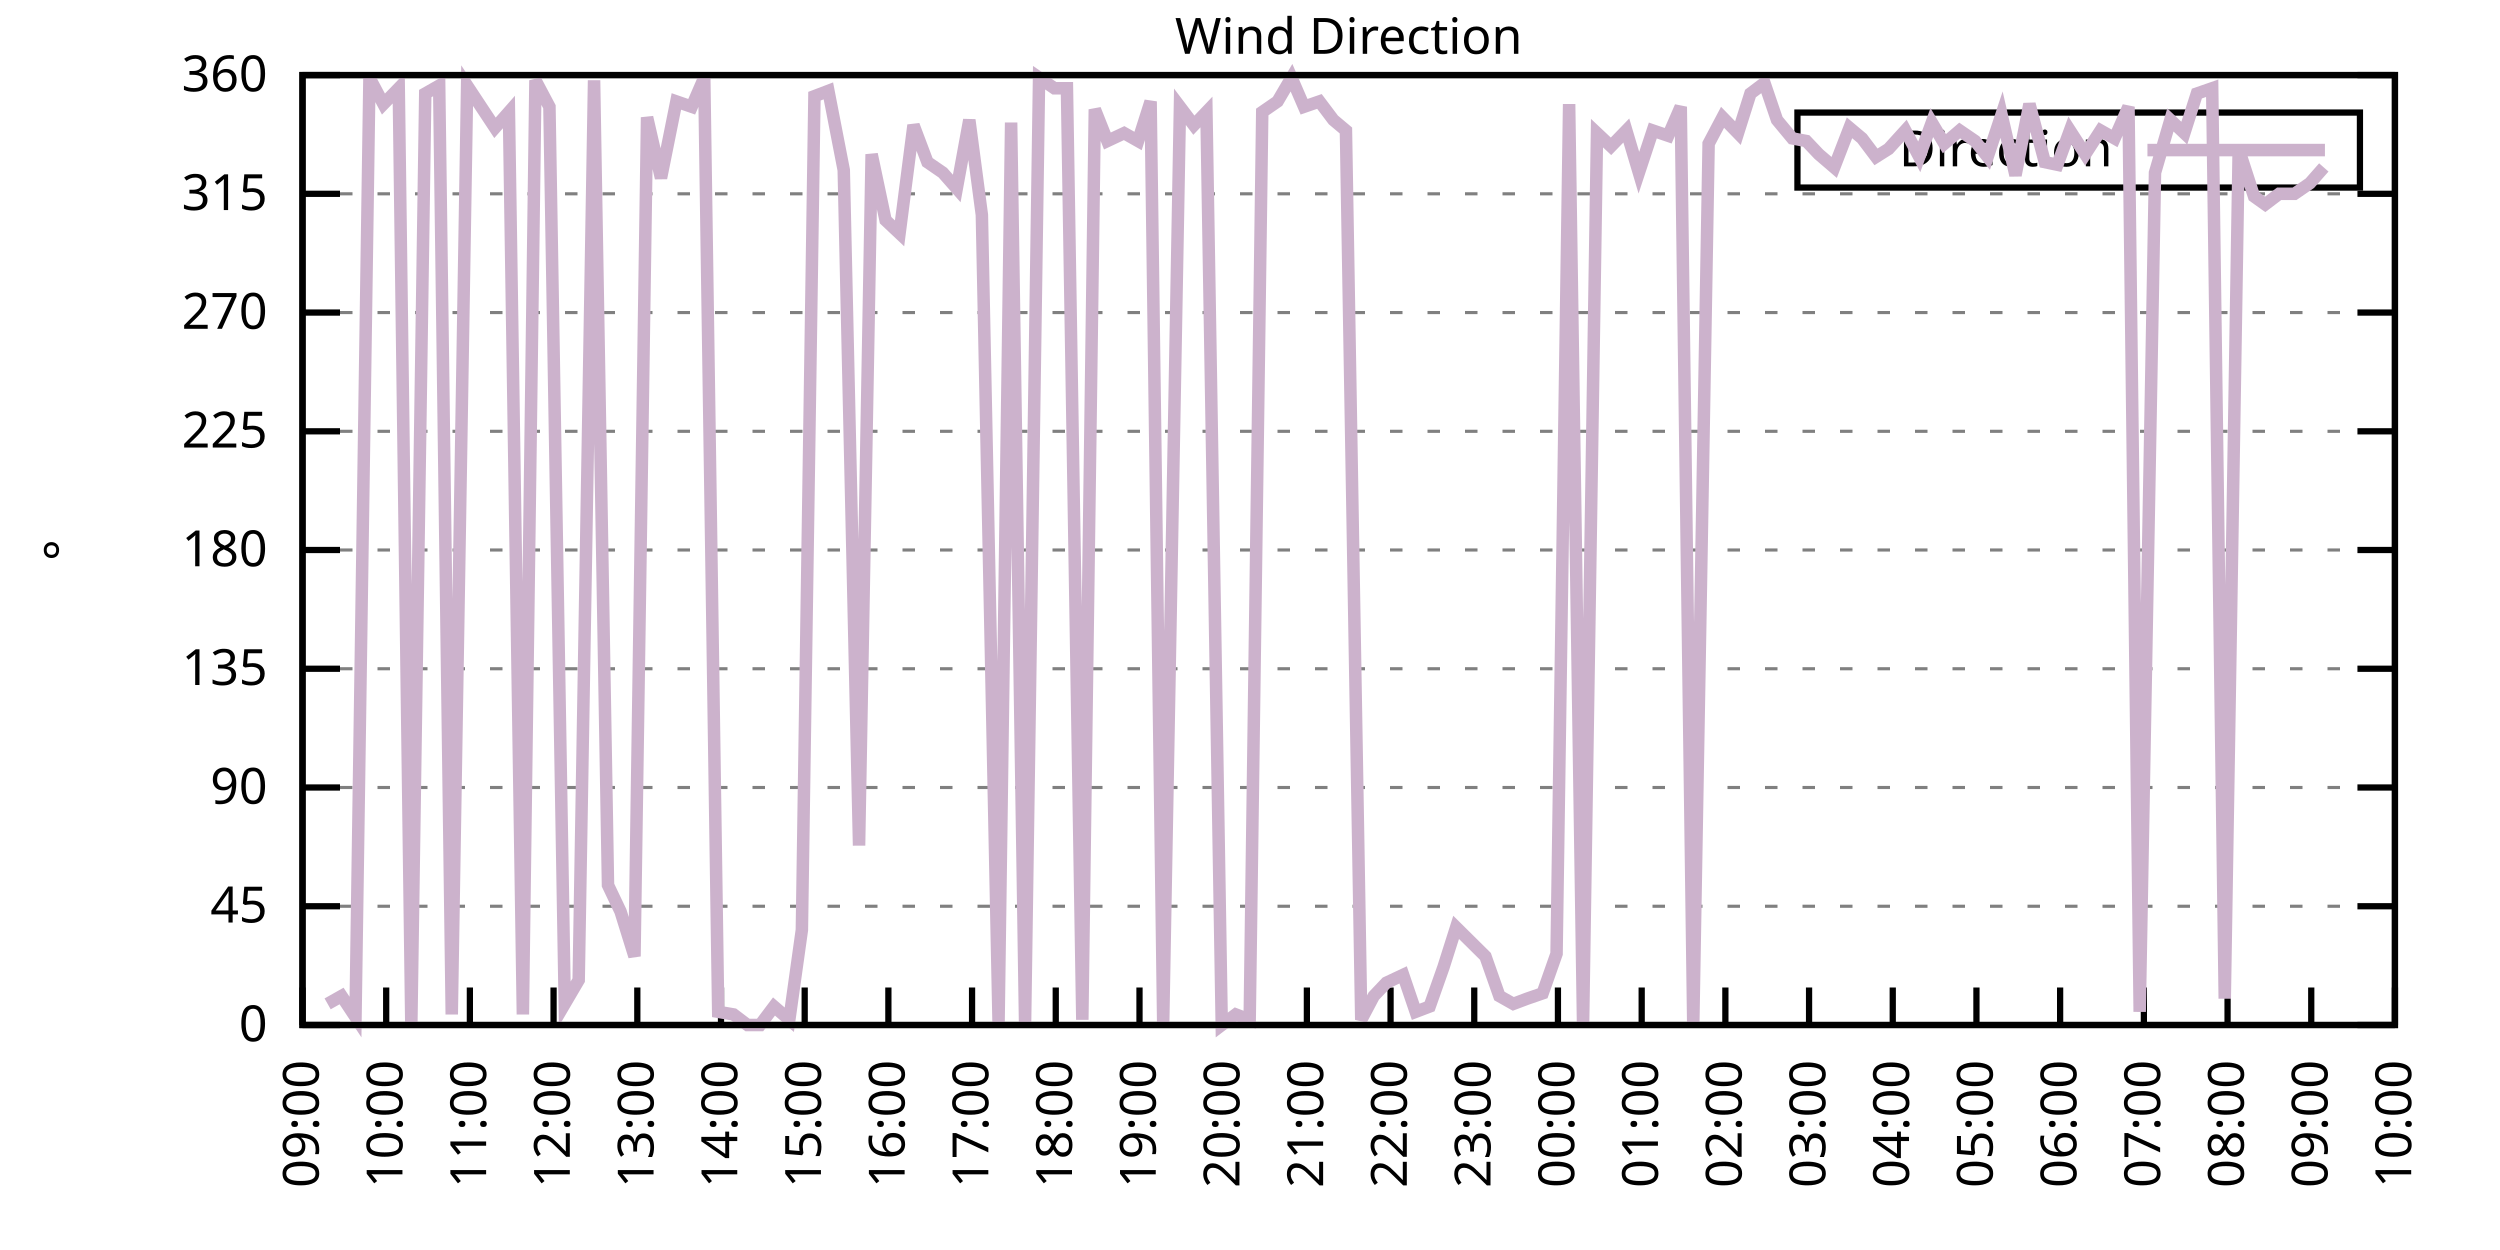
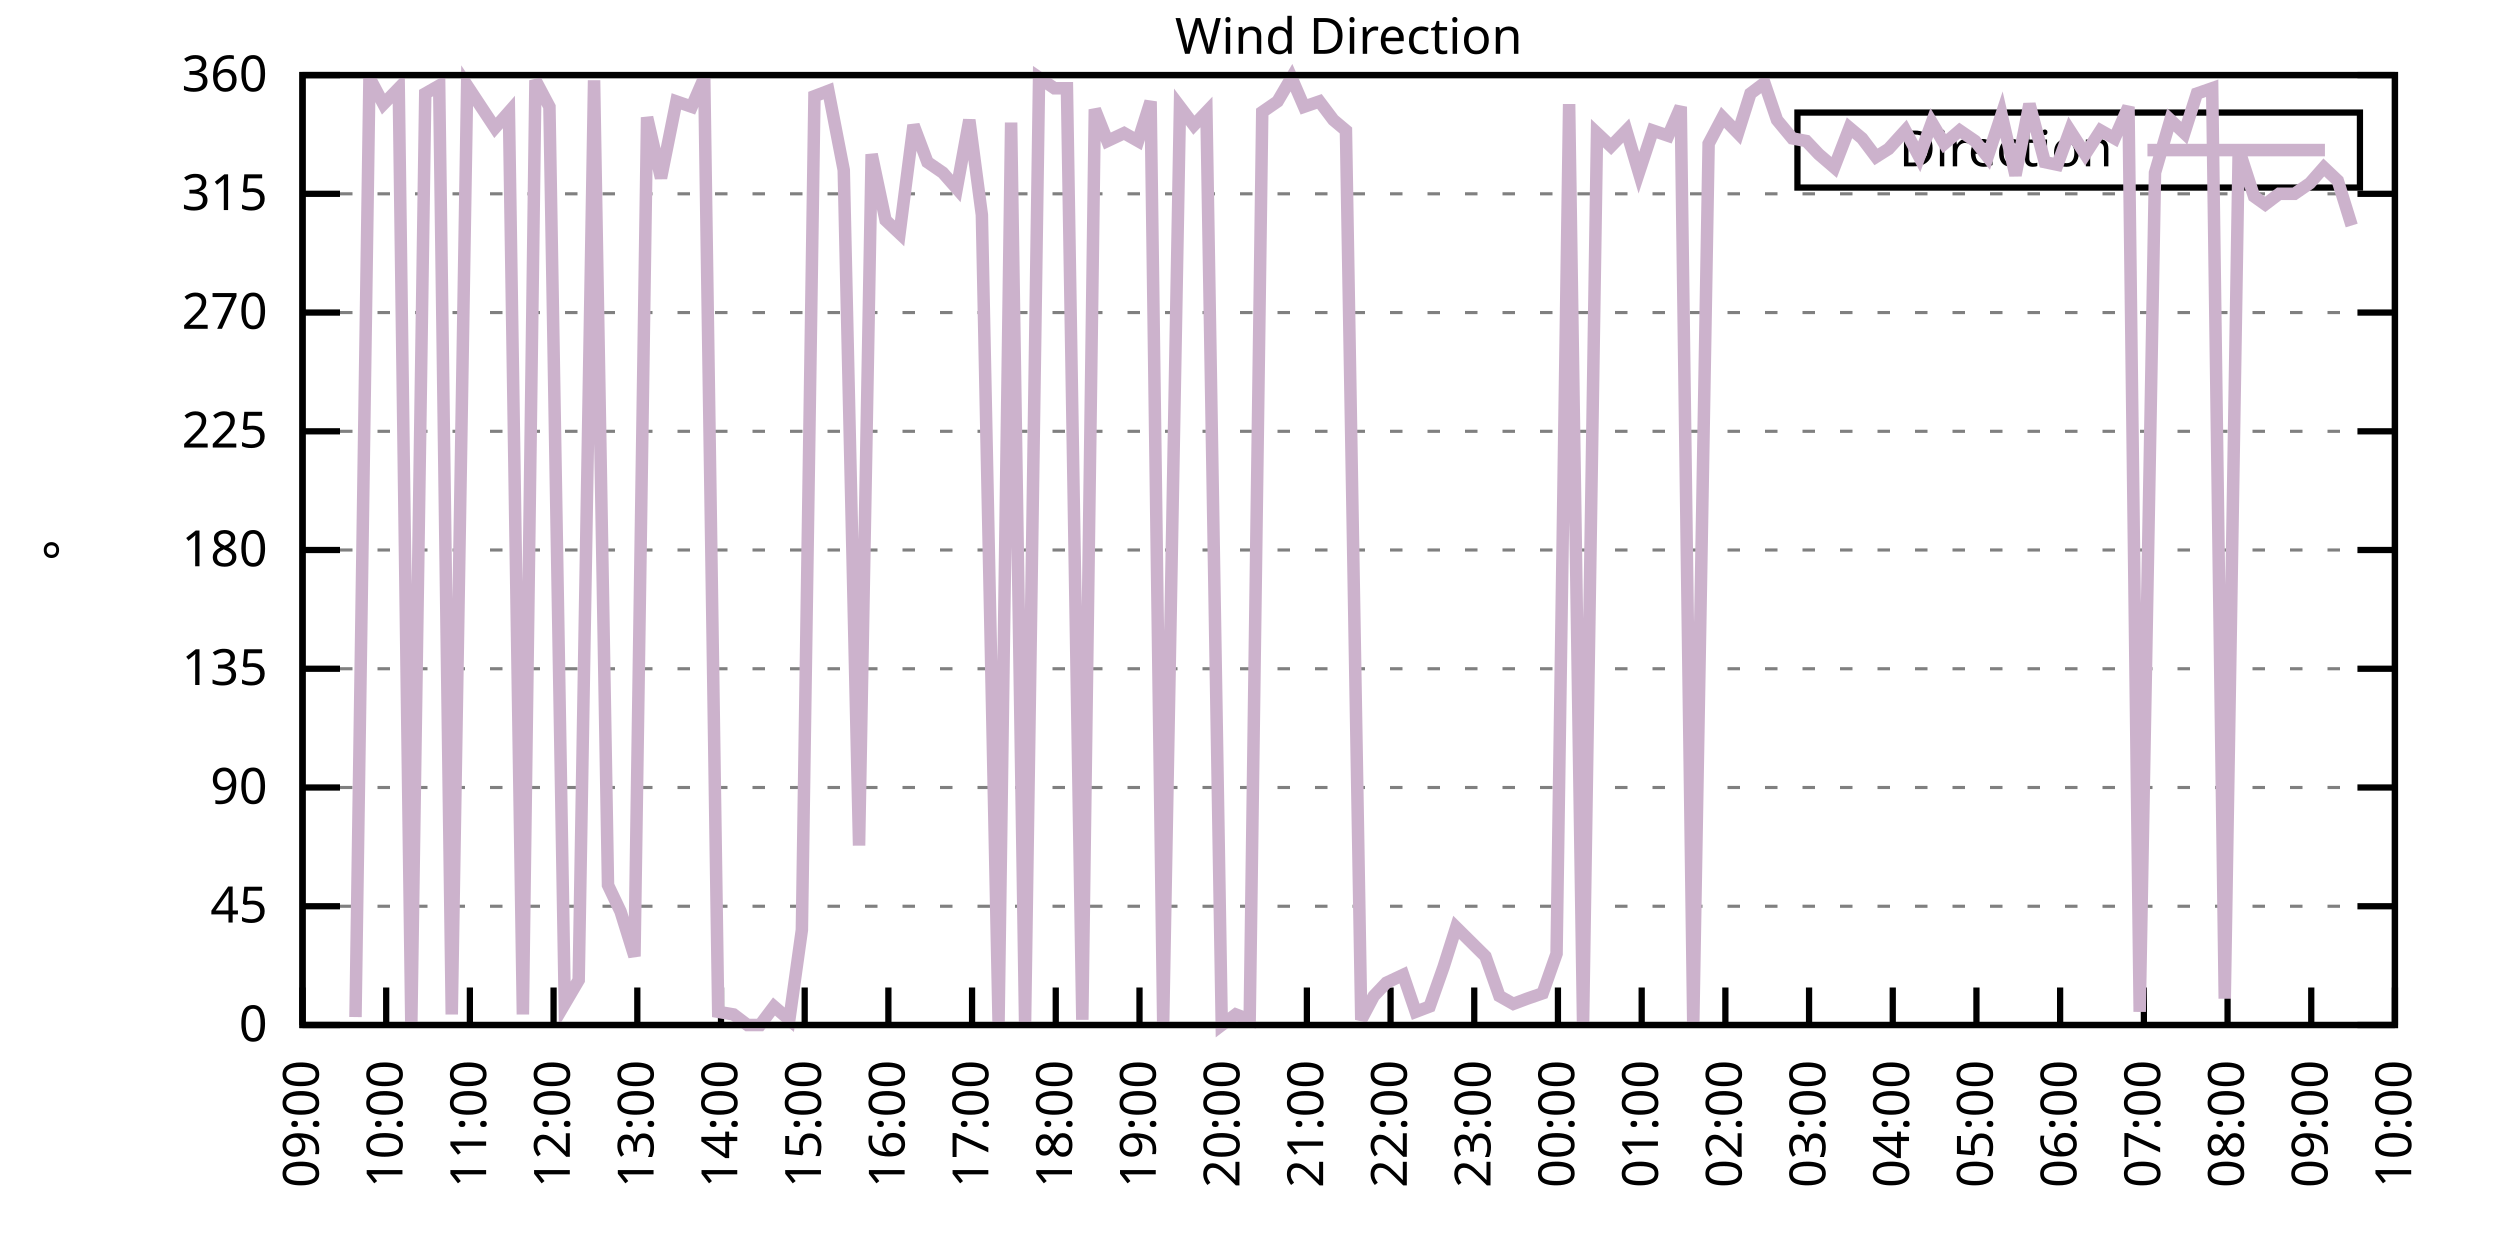
<svg xmlns="http://www.w3.org/2000/svg" xmlns:xlink="http://www.w3.org/1999/xlink" width="400" height="200" viewBox="0 0 400 200">
  <g id="gnuplot_canvas">
    <rect x="0" y="0" width="400" height="200" fill="none" />
    <defs>
      <circle id="gpDot" r="0.5" stroke-width="0.5" stroke="currentColor" />
      <path id="gpPt0" stroke-width="0.333" stroke="currentColor" d="M-1,0 h2 M0,-1 v2" />
      <path id="gpPt1" stroke-width="0.333" stroke="currentColor" d="M-1,-1 L1,1 M1,-1 L-1,1" />
      <path id="gpPt2" stroke-width="0.333" stroke="currentColor" d="M-1,0 L1,0 M0,-1 L0,1 M-1,-1 L1,1 M-1,1 L1,-1" />
      <rect id="gpPt3" stroke-width="0.333" stroke="currentColor" x="-1" y="-1" width="2" height="2" />
      <rect id="gpPt4" stroke-width="0.333" stroke="currentColor" fill="currentColor" x="-1" y="-1" width="2" height="2" />
      <circle id="gpPt5" stroke-width="0.333" stroke="currentColor" cx="0" cy="0" r="1" />
      <use xlink:href="#gpPt5" id="gpPt6" fill="currentColor" stroke="none" />
      <path id="gpPt7" stroke-width="0.333" stroke="currentColor" d="M0,-1.33 L-1.33,0.67 L1.33,0.67 z" />
      <use xlink:href="#gpPt7" id="gpPt8" fill="currentColor" stroke="none" />
      <use xlink:href="#gpPt7" id="gpPt9" stroke="currentColor" transform="rotate(180)" />
      <use xlink:href="#gpPt9" id="gpPt10" fill="currentColor" stroke="none" />
      <use xlink:href="#gpPt3" id="gpPt11" stroke="currentColor" transform="rotate(45)" />
      <use xlink:href="#gpPt11" id="gpPt12" fill="currentColor" stroke="none" />
      <path id="gpPt13" stroke-width="0.333" stroke="currentColor" d="M0,1.330 L1.265,0.411 L0.782,-1.067 L-0.782,-1.076 L-1.265,0.411 z" />
      <use xlink:href="#gpPt13" id="gpPt14" fill="currentColor" stroke="none" />
      <filter id="textbox" filterUnits="objectBoundingBox" x="0" y="0" height="1" width="1">
        <feFlood flood-color="white" flood-opacity="1" result="bgnd" />
        <feComposite in="SourceGraphic" in2="bgnd" operator="atop" />
      </filter>
      <filter id="greybox" filterUnits="objectBoundingBox" x="0" y="0" height="1" width="1">
        <feFlood flood-color="lightgrey" flood-opacity="1" result="grey" />
        <feComposite in="SourceGraphic" in2="grey" operator="atop" />
      </filter>
    </defs>
    <g fill="none" color="white" stroke="currentColor" stroke-width="1.00" stroke-linecap="butt" stroke-linejoin="miter">
</g>
    <g fill="none" color="black" stroke="currentColor" stroke-width="1.00" stroke-linecap="butt" stroke-linejoin="miter">
      <g stroke="none" shape-rendering="crispEdges">
        <polygon fill="rgb(255, 255, 255)" points="48.40,164.00 383.18,164.00 383.18,12.02 48.40,12.02 " />
      </g>
    </g>
    <g fill="none" color="black" stroke="currentColor" stroke-width="1.00" stroke-linecap="butt" stroke-linejoin="miter">
</g>
    <g fill="none" color="black" stroke="black" stroke-width="0.50" stroke-linecap="butt" stroke-linejoin="miter">
</g>
    <g fill="none" color="gray" stroke="currentColor" stroke-width="0.50" stroke-linecap="butt" stroke-linejoin="miter">
      <path stroke="gray" stroke-dasharray="2,4" class="gridline" d="M48.40,164.00 L383.19,164.00  " />
    </g>
    <g fill="none" color="gray" stroke="gray" stroke-width="1.00" stroke-linecap="butt" stroke-linejoin="miter">
</g>
    <g fill="none" color="black" stroke="currentColor" stroke-width="1.00" stroke-linecap="butt" stroke-linejoin="miter">
      <path stroke="black" d="M48.40,164.00 L54.40,164.00 M383.19,164.00 L377.19,164.00  " />
      <g transform="translate(42.80,166.60)" stroke="none" fill="black" font-family="Sans" font-size="8.00" text-anchor="end">
        <text>
          <tspan font-family="Sans"> 0</tspan>
        </text>
      </g>
    </g>
    <g fill="none" color="black" stroke="currentColor" stroke-width="1.00" stroke-linecap="butt" stroke-linejoin="miter">
</g>
    <g fill="none" color="black" stroke="black" stroke-width="0.50" stroke-linecap="butt" stroke-linejoin="miter">
</g>
    <g fill="none" color="gray" stroke="currentColor" stroke-width="0.50" stroke-linecap="butt" stroke-linejoin="miter">
      <path stroke="gray" stroke-dasharray="2,4" class="gridline" d="M48.40,145.00 L383.19,145.00  " />
    </g>
    <g fill="none" color="gray" stroke="gray" stroke-width="1.00" stroke-linecap="butt" stroke-linejoin="miter">
</g>
    <g fill="none" color="black" stroke="currentColor" stroke-width="1.00" stroke-linecap="butt" stroke-linejoin="miter">
      <path stroke="black" d="M48.40,145.00 L54.40,145.00 M383.19,145.00 L377.19,145.00  " />
      <g transform="translate(42.80,147.60)" stroke="none" fill="black" font-family="Sans" font-size="8.00" text-anchor="end">
        <text>
          <tspan font-family="Sans"> 45</tspan>
        </text>
      </g>
    </g>
    <g fill="none" color="black" stroke="currentColor" stroke-width="1.00" stroke-linecap="butt" stroke-linejoin="miter">
</g>
    <g fill="none" color="black" stroke="black" stroke-width="0.50" stroke-linecap="butt" stroke-linejoin="miter">
</g>
    <g fill="none" color="gray" stroke="currentColor" stroke-width="0.50" stroke-linecap="butt" stroke-linejoin="miter">
      <path stroke="gray" stroke-dasharray="2,4" class="gridline" d="M48.40,126.00 L383.19,126.00  " />
    </g>
    <g fill="none" color="gray" stroke="gray" stroke-width="1.00" stroke-linecap="butt" stroke-linejoin="miter">
</g>
    <g fill="none" color="black" stroke="currentColor" stroke-width="1.00" stroke-linecap="butt" stroke-linejoin="miter">
      <path stroke="black" d="M48.40,126.00 L54.40,126.00 M383.19,126.00 L377.19,126.00  " />
      <g transform="translate(42.80,128.60)" stroke="none" fill="black" font-family="Sans" font-size="8.00" text-anchor="end">
        <text>
          <tspan font-family="Sans"> 90</tspan>
        </text>
      </g>
    </g>
    <g fill="none" color="black" stroke="currentColor" stroke-width="1.00" stroke-linecap="butt" stroke-linejoin="miter">
</g>
    <g fill="none" color="black" stroke="black" stroke-width="0.50" stroke-linecap="butt" stroke-linejoin="miter">
</g>
    <g fill="none" color="gray" stroke="currentColor" stroke-width="0.50" stroke-linecap="butt" stroke-linejoin="miter">
      <path stroke="gray" stroke-dasharray="2,4" class="gridline" d="M48.40,107.00 L383.19,107.00  " />
    </g>
    <g fill="none" color="gray" stroke="gray" stroke-width="1.00" stroke-linecap="butt" stroke-linejoin="miter">
</g>
    <g fill="none" color="black" stroke="currentColor" stroke-width="1.00" stroke-linecap="butt" stroke-linejoin="miter">
      <path stroke="black" d="M48.40,107.00 L54.40,107.00 M383.19,107.00 L377.19,107.00  " />
      <g transform="translate(42.80,109.60)" stroke="none" fill="black" font-family="Sans" font-size="8.00" text-anchor="end">
        <text>
          <tspan font-family="Sans"> 135</tspan>
        </text>
      </g>
    </g>
    <g fill="none" color="black" stroke="currentColor" stroke-width="1.00" stroke-linecap="butt" stroke-linejoin="miter">
</g>
    <g fill="none" color="black" stroke="black" stroke-width="0.50" stroke-linecap="butt" stroke-linejoin="miter">
</g>
    <g fill="none" color="gray" stroke="currentColor" stroke-width="0.50" stroke-linecap="butt" stroke-linejoin="miter">
      <path stroke="gray" stroke-dasharray="2,4" class="gridline" d="M48.40,88.00 L383.19,88.00  " />
    </g>
    <g fill="none" color="gray" stroke="gray" stroke-width="1.00" stroke-linecap="butt" stroke-linejoin="miter">
</g>
    <g fill="none" color="black" stroke="currentColor" stroke-width="1.00" stroke-linecap="butt" stroke-linejoin="miter">
      <path stroke="black" d="M48.40,88.00 L54.40,88.00 M383.19,88.00 L377.19,88.00  " />
      <g transform="translate(42.80,90.60)" stroke="none" fill="black" font-family="Sans" font-size="8.00" text-anchor="end">
        <text>
          <tspan font-family="Sans"> 180</tspan>
        </text>
      </g>
    </g>
    <g fill="none" color="black" stroke="currentColor" stroke-width="1.00" stroke-linecap="butt" stroke-linejoin="miter">
</g>
    <g fill="none" color="black" stroke="black" stroke-width="0.50" stroke-linecap="butt" stroke-linejoin="miter">
</g>
    <g fill="none" color="gray" stroke="currentColor" stroke-width="0.50" stroke-linecap="butt" stroke-linejoin="miter">
      <path stroke="gray" stroke-dasharray="2,4" class="gridline" d="M48.40,69.01 L383.19,69.01  " />
    </g>
    <g fill="none" color="gray" stroke="gray" stroke-width="1.00" stroke-linecap="butt" stroke-linejoin="miter">
</g>
    <g fill="none" color="black" stroke="currentColor" stroke-width="1.00" stroke-linecap="butt" stroke-linejoin="miter">
      <path stroke="black" d="M48.40,69.01 L54.40,69.01 M383.19,69.01 L377.19,69.01  " />
      <g transform="translate(42.80,71.61)" stroke="none" fill="black" font-family="Sans" font-size="8.00" text-anchor="end">
        <text>
          <tspan font-family="Sans"> 225</tspan>
        </text>
      </g>
    </g>
    <g fill="none" color="black" stroke="currentColor" stroke-width="1.00" stroke-linecap="butt" stroke-linejoin="miter">
</g>
    <g fill="none" color="black" stroke="black" stroke-width="0.50" stroke-linecap="butt" stroke-linejoin="miter">
</g>
    <g fill="none" color="gray" stroke="currentColor" stroke-width="0.50" stroke-linecap="butt" stroke-linejoin="miter">
      <path stroke="gray" stroke-dasharray="2,4" class="gridline" d="M48.40,50.01 L383.19,50.01  " />
    </g>
    <g fill="none" color="gray" stroke="gray" stroke-width="1.00" stroke-linecap="butt" stroke-linejoin="miter">
</g>
    <g fill="none" color="black" stroke="currentColor" stroke-width="1.00" stroke-linecap="butt" stroke-linejoin="miter">
      <path stroke="black" d="M48.40,50.01 L54.40,50.01 M383.19,50.01 L377.19,50.01  " />
      <g transform="translate(42.80,52.61)" stroke="none" fill="black" font-family="Sans" font-size="8.00" text-anchor="end">
        <text>
          <tspan font-family="Sans"> 270</tspan>
        </text>
      </g>
    </g>
    <g fill="none" color="black" stroke="currentColor" stroke-width="1.00" stroke-linecap="butt" stroke-linejoin="miter">
</g>
    <g fill="none" color="black" stroke="black" stroke-width="0.50" stroke-linecap="butt" stroke-linejoin="miter">
</g>
    <g fill="none" color="gray" stroke="currentColor" stroke-width="0.50" stroke-linecap="butt" stroke-linejoin="miter">
      <path stroke="gray" stroke-dasharray="2,4" class="gridline" d="M48.40,31.01 L383.19,31.01  " />
    </g>
    <g fill="none" color="gray" stroke="gray" stroke-width="1.00" stroke-linecap="butt" stroke-linejoin="miter">
</g>
    <g fill="none" color="black" stroke="currentColor" stroke-width="1.00" stroke-linecap="butt" stroke-linejoin="miter">
      <path stroke="black" d="M48.40,31.01 L54.40,31.01 M383.19,31.01 L377.19,31.01  " />
      <g transform="translate(42.80,33.61)" stroke="none" fill="black" font-family="Sans" font-size="8.00" text-anchor="end">
        <text>
          <tspan font-family="Sans"> 315</tspan>
        </text>
      </g>
    </g>
    <g fill="none" color="black" stroke="currentColor" stroke-width="1.00" stroke-linecap="butt" stroke-linejoin="miter">
</g>
    <g fill="none" color="black" stroke="black" stroke-width="0.50" stroke-linecap="butt" stroke-linejoin="miter">
</g>
    <g fill="none" color="gray" stroke="currentColor" stroke-width="0.50" stroke-linecap="butt" stroke-linejoin="miter">
      <path stroke="gray" stroke-dasharray="2,4" class="gridline" d="M48.40,12.01 L383.19,12.01  " />
    </g>
    <g fill="none" color="gray" stroke="gray" stroke-width="1.00" stroke-linecap="butt" stroke-linejoin="miter">
</g>
    <g fill="none" color="black" stroke="currentColor" stroke-width="1.00" stroke-linecap="butt" stroke-linejoin="miter">
      <path stroke="black" d="M48.40,12.01 L54.40,12.01 M383.19,12.01 L377.19,12.01  " />
      <g transform="translate(42.80,14.61)" stroke="none" fill="black" font-family="Sans" font-size="8.00" text-anchor="end">
        <text>
          <tspan font-family="Sans"> 360</tspan>
        </text>
      </g>
    </g>
    <g fill="none" color="black" stroke="currentColor" stroke-width="1.00" stroke-linecap="butt" stroke-linejoin="miter">
      <path stroke="black" d="M48.40,164.00 L48.40,158.00  " />
      <g transform="translate(51.00,169.60) rotate(270.00)" stroke="none" fill="black" font-family="Sans" font-size="8.00" text-anchor="end">
        <text>
          <tspan font-family="Sans">09:00</tspan>
        </text>
      </g>
    </g>
    <g fill="none" color="black" stroke="currentColor" stroke-width="1.00" stroke-linecap="butt" stroke-linejoin="miter">
      <path stroke="black" d="M61.79,164.00 L61.79,158.00  " />
      <g transform="translate(64.39,169.60) rotate(270.00)" stroke="none" fill="black" font-family="Sans" font-size="8.00" text-anchor="end">
        <text>
          <tspan font-family="Sans">10:00</tspan>
        </text>
      </g>
    </g>
    <g fill="none" color="black" stroke="currentColor" stroke-width="1.00" stroke-linecap="butt" stroke-linejoin="miter">
      <path stroke="black" d="M75.18,164.00 L75.18,158.00  " />
      <g transform="translate(77.78,169.60) rotate(270.00)" stroke="none" fill="black" font-family="Sans" font-size="8.00" text-anchor="end">
        <text>
          <tspan font-family="Sans">11:00</tspan>
        </text>
      </g>
    </g>
    <g fill="none" color="black" stroke="currentColor" stroke-width="1.00" stroke-linecap="butt" stroke-linejoin="miter">
      <path stroke="black" d="M88.57,164.00 L88.57,158.00  " />
      <g transform="translate(91.17,169.60) rotate(270.00)" stroke="none" fill="black" font-family="Sans" font-size="8.00" text-anchor="end">
        <text>
          <tspan font-family="Sans">12:00</tspan>
        </text>
      </g>
    </g>
    <g fill="none" color="black" stroke="currentColor" stroke-width="1.00" stroke-linecap="butt" stroke-linejoin="miter">
      <path stroke="black" d="M101.97,164.00 L101.97,158.00  " />
      <g transform="translate(104.57,169.60) rotate(270.00)" stroke="none" fill="black" font-family="Sans" font-size="8.00" text-anchor="end">
        <text>
          <tspan font-family="Sans">13:00</tspan>
        </text>
      </g>
    </g>
    <g fill="none" color="black" stroke="currentColor" stroke-width="1.00" stroke-linecap="butt" stroke-linejoin="miter">
      <path stroke="black" d="M115.36,164.00 L115.36,158.00  " />
      <g transform="translate(117.96,169.60) rotate(270.00)" stroke="none" fill="black" font-family="Sans" font-size="8.00" text-anchor="end">
        <text>
          <tspan font-family="Sans">14:00</tspan>
        </text>
      </g>
    </g>
    <g fill="none" color="black" stroke="currentColor" stroke-width="1.00" stroke-linecap="butt" stroke-linejoin="miter">
      <path stroke="black" d="M128.75,164.00 L128.75,158.00  " />
      <g transform="translate(131.35,169.60) rotate(270.00)" stroke="none" fill="black" font-family="Sans" font-size="8.00" text-anchor="end">
        <text>
          <tspan font-family="Sans">15:00</tspan>
        </text>
      </g>
    </g>
    <g fill="none" color="black" stroke="currentColor" stroke-width="1.00" stroke-linecap="butt" stroke-linejoin="miter">
      <path stroke="black" d="M142.14,164.00 L142.14,158.00  " />
      <g transform="translate(144.74,169.60) rotate(270.00)" stroke="none" fill="black" font-family="Sans" font-size="8.00" text-anchor="end">
        <text>
          <tspan font-family="Sans">16:00</tspan>
        </text>
      </g>
    </g>
    <g fill="none" color="black" stroke="currentColor" stroke-width="1.00" stroke-linecap="butt" stroke-linejoin="miter">
      <path stroke="black" d="M155.53,164.00 L155.53,158.00  " />
      <g transform="translate(158.13,169.60) rotate(270.00)" stroke="none" fill="black" font-family="Sans" font-size="8.00" text-anchor="end">
        <text>
          <tspan font-family="Sans">17:00</tspan>
        </text>
      </g>
    </g>
    <g fill="none" color="black" stroke="currentColor" stroke-width="1.00" stroke-linecap="butt" stroke-linejoin="miter">
      <path stroke="black" d="M168.92,164.00 L168.92,158.00  " />
      <g transform="translate(171.52,169.60) rotate(270.00)" stroke="none" fill="black" font-family="Sans" font-size="8.00" text-anchor="end">
        <text>
          <tspan font-family="Sans">18:00</tspan>
        </text>
      </g>
    </g>
    <g fill="none" color="black" stroke="currentColor" stroke-width="1.00" stroke-linecap="butt" stroke-linejoin="miter">
      <path stroke="black" d="M182.32,164.00 L182.32,158.00  " />
      <g transform="translate(184.92,169.60) rotate(270.00)" stroke="none" fill="black" font-family="Sans" font-size="8.00" text-anchor="end">
        <text>
          <tspan font-family="Sans">19:00</tspan>
        </text>
      </g>
    </g>
    <g fill="none" color="black" stroke="currentColor" stroke-width="1.00" stroke-linecap="butt" stroke-linejoin="miter">
      <path stroke="black" d="M195.71,164.00 L195.71,158.00  " />
      <g transform="translate(198.31,169.60) rotate(270.00)" stroke="none" fill="black" font-family="Sans" font-size="8.00" text-anchor="end">
        <text>
          <tspan font-family="Sans">20:00</tspan>
        </text>
      </g>
    </g>
    <g fill="none" color="black" stroke="currentColor" stroke-width="1.00" stroke-linecap="butt" stroke-linejoin="miter">
      <path stroke="black" d="M209.10,164.00 L209.10,158.00  " />
      <g transform="translate(211.70,169.60) rotate(270.00)" stroke="none" fill="black" font-family="Sans" font-size="8.00" text-anchor="end">
        <text>
          <tspan font-family="Sans">21:00</tspan>
        </text>
      </g>
    </g>
    <g fill="none" color="black" stroke="currentColor" stroke-width="1.00" stroke-linecap="butt" stroke-linejoin="miter">
      <path stroke="black" d="M222.49,164.00 L222.49,158.00  " />
      <g transform="translate(225.09,169.60) rotate(270.00)" stroke="none" fill="black" font-family="Sans" font-size="8.00" text-anchor="end">
        <text>
          <tspan font-family="Sans">22:00</tspan>
        </text>
      </g>
    </g>
    <g fill="none" color="black" stroke="currentColor" stroke-width="1.00" stroke-linecap="butt" stroke-linejoin="miter">
      <path stroke="black" d="M235.88,164.00 L235.88,158.00  " />
      <g transform="translate(238.48,169.60) rotate(270.00)" stroke="none" fill="black" font-family="Sans" font-size="8.00" text-anchor="end">
        <text>
          <tspan font-family="Sans">23:00</tspan>
        </text>
      </g>
    </g>
    <g fill="none" color="black" stroke="currentColor" stroke-width="1.00" stroke-linecap="butt" stroke-linejoin="miter">
      <path stroke="black" d="M249.27,164.00 L249.27,158.00  " />
      <g transform="translate(251.87,169.60) rotate(270.00)" stroke="none" fill="black" font-family="Sans" font-size="8.00" text-anchor="end">
        <text>
          <tspan font-family="Sans">00:00</tspan>
        </text>
      </g>
    </g>
    <g fill="none" color="black" stroke="currentColor" stroke-width="1.00" stroke-linecap="butt" stroke-linejoin="miter">
      <path stroke="black" d="M262.67,164.00 L262.67,158.00  " />
      <g transform="translate(265.27,169.60) rotate(270.00)" stroke="none" fill="black" font-family="Sans" font-size="8.00" text-anchor="end">
        <text>
          <tspan font-family="Sans">01:00</tspan>
        </text>
      </g>
    </g>
    <g fill="none" color="black" stroke="currentColor" stroke-width="1.00" stroke-linecap="butt" stroke-linejoin="miter">
      <path stroke="black" d="M276.06,164.00 L276.06,158.00  " />
      <g transform="translate(278.66,169.60) rotate(270.00)" stroke="none" fill="black" font-family="Sans" font-size="8.00" text-anchor="end">
        <text>
          <tspan font-family="Sans">02:00</tspan>
        </text>
      </g>
    </g>
    <g fill="none" color="black" stroke="currentColor" stroke-width="1.00" stroke-linecap="butt" stroke-linejoin="miter">
      <path stroke="black" d="M289.45,164.00 L289.45,158.00  " />
      <g transform="translate(292.05,169.60) rotate(270.00)" stroke="none" fill="black" font-family="Sans" font-size="8.00" text-anchor="end">
        <text>
          <tspan font-family="Sans">03:00</tspan>
        </text>
      </g>
    </g>
    <g fill="none" color="black" stroke="currentColor" stroke-width="1.00" stroke-linecap="butt" stroke-linejoin="miter">
      <path stroke="black" d="M302.84,164.00 L302.84,158.00  " />
      <g transform="translate(305.44,169.60) rotate(270.00)" stroke="none" fill="black" font-family="Sans" font-size="8.00" text-anchor="end">
        <text>
          <tspan font-family="Sans">04:00</tspan>
        </text>
      </g>
    </g>
    <g fill="none" color="black" stroke="currentColor" stroke-width="1.00" stroke-linecap="butt" stroke-linejoin="miter">
      <path stroke="black" d="M316.23,164.00 L316.23,158.00  " />
      <g transform="translate(318.83,169.60) rotate(270.00)" stroke="none" fill="black" font-family="Sans" font-size="8.00" text-anchor="end">
        <text>
          <tspan font-family="Sans">05:00</tspan>
        </text>
      </g>
    </g>
    <g fill="none" color="black" stroke="currentColor" stroke-width="1.00" stroke-linecap="butt" stroke-linejoin="miter">
      <path stroke="black" d="M329.62,164.00 L329.62,158.00  " />
      <g transform="translate(332.22,169.60) rotate(270.00)" stroke="none" fill="black" font-family="Sans" font-size="8.00" text-anchor="end">
        <text>
          <tspan font-family="Sans">06:00</tspan>
        </text>
      </g>
    </g>
    <g fill="none" color="black" stroke="currentColor" stroke-width="1.00" stroke-linecap="butt" stroke-linejoin="miter">
      <path stroke="black" d="M343.02,164.00 L343.02,158.00  " />
      <g transform="translate(345.62,169.60) rotate(270.00)" stroke="none" fill="black" font-family="Sans" font-size="8.00" text-anchor="end">
        <text>
          <tspan font-family="Sans">07:00</tspan>
        </text>
      </g>
    </g>
    <g fill="none" color="black" stroke="currentColor" stroke-width="1.00" stroke-linecap="butt" stroke-linejoin="miter">
      <path stroke="black" d="M356.41,164.00 L356.41,158.00  " />
      <g transform="translate(359.01,169.60) rotate(270.00)" stroke="none" fill="black" font-family="Sans" font-size="8.00" text-anchor="end">
        <text>
          <tspan font-family="Sans">08:00</tspan>
        </text>
      </g>
    </g>
    <g fill="none" color="black" stroke="currentColor" stroke-width="1.00" stroke-linecap="butt" stroke-linejoin="miter">
      <path stroke="black" d="M369.80,164.00 L369.80,158.00  " />
      <g transform="translate(372.40,169.60) rotate(270.00)" stroke="none" fill="black" font-family="Sans" font-size="8.00" text-anchor="end">
        <text>
          <tspan font-family="Sans">09:00</tspan>
        </text>
      </g>
    </g>
    <g fill="none" color="black" stroke="currentColor" stroke-width="1.00" stroke-linecap="butt" stroke-linejoin="miter">
      <path stroke="black" d="M383.19,164.00 L383.19,158.00  " />
      <g transform="translate(385.79,169.60) rotate(270.00)" stroke="none" fill="black" font-family="Sans" font-size="8.00" text-anchor="end">
        <text>
          <tspan font-family="Sans">10:00</tspan>
        </text>
      </g>
    </g>
    <g fill="none" color="black" stroke="currentColor" stroke-width="1.00" stroke-linecap="butt" stroke-linejoin="miter">
</g>
    <g fill="none" color="black" stroke="currentColor" stroke-width="1.00" stroke-linecap="butt" stroke-linejoin="miter">
      <path stroke="black" d="M48.40,12.01 L48.40,164.00 L383.19,164.00 L383.19,12.01 L48.40,12.01 Z  " />
    </g>
    <g fill="none" color="black" stroke="currentColor" stroke-width="1.00" stroke-linecap="butt" stroke-linejoin="miter">
</g>
    <g fill="none" color="black" stroke="currentColor" stroke-width="1.00" stroke-linecap="butt" stroke-linejoin="miter">
      <path stroke="black" d="M287.59,30.01 L287.59,18.01 L377.59,18.01 L377.59,30.01 L287.59,30.01 Z  " />
    </g>
    <g id="Wind_direction_plot_1">
      <g fill="none" color="white" stroke="black" stroke-width="2.00" stroke-linecap="butt" stroke-linejoin="miter">
</g>
      <g fill="none" color="black" stroke="currentColor" stroke-width="2.00" stroke-linecap="butt" stroke-linejoin="miter">
        <g transform="translate(337.99,26.61)" stroke="none" fill="black" font-family="Sans" font-size="8.00" text-anchor="end">
          <text>
            <tspan font-family="Sans">Direction</tspan>
          </text>
        </g>
      </g>
      <g fill="none" color="black" stroke="currentColor" stroke-width="2.00" stroke-linecap="butt" stroke-linejoin="miter">
-         <path stroke="rgb(204, 178, 204)" d="M343.59,24.01 L371.99,24.01 M52.42,160.62 L54.65,159.36 L56.88,162.73 L59.11,12.43 L61.35,16.65 L63.80,14.12   L65.81,164.00 L68.04,14.97 L70.27,13.70 L72.28,162.31 L74.74,13.70 L76.97,17.08 L79.20,20.45 L81.43,17.92   L83.66,162.31 L85.67,12.85 L87.91,17.08 L90.36,160.62 L92.59,156.82 L95.05,12.85 L97.28,141.62 L99.29,145.85   L101.52,153.02 L103.53,18.77 L105.76,28.48 L108.22,16.23 L110.67,17.08 L112.68,12.43 L114.91,161.89 L117.37,162.31   L119.60,164.00 L121.61,164.00 L123.84,161.04 L126.29,163.16 L128.30,148.80 L130.31,15.39 L132.54,14.54 L135.00,27.21   L137.45,135.29 L139.46,24.68 L141.69,35.23 L143.93,37.34 L146.16,20.03 L148.39,25.94 L150.85,27.63 L153.08,30.16   L155.09,19.19 L157.10,34.39 L159.77,163.58 L161.78,19.61 L164.01,163.58 L166.25,12.43 L168.70,14.12 L170.71,14.12   L173.17,163.16 L175.17,17.50 L177.18,22.56 L179.86,21.30 L182.09,22.56 L184.10,16.23 L186.11,163.58 L188.79,17.08   L191.02,20.03 L193.03,17.92 L195.48,164.00 L197.72,162.31 L199.95,163.16 L201.96,17.92 L204.41,16.23 L206.64,12.43   L208.65,17.08 L211.11,16.23 L213.34,19.19 L215.35,20.88 L217.80,163.16 L219.81,159.36 L221.82,157.24 L224.50,155.98   L226.51,161.89 L228.74,161.04 L230.97,154.71 L232.98,148.38 L237.67,153.02 L239.90,159.36 L242.13,160.62 L244.36,159.78   L246.82,158.93 L249.05,152.60 L251.06,16.65 L253.29,164.00 L255.52,21.30 L257.76,23.41 L260.21,20.88 L262.22,27.63   L264.45,20.88 L266.91,21.72 L268.92,17.08 L270.92,164.00 L273.38,22.99 L275.61,18.77 L278.07,21.30 L280.07,14.97   L282.31,13.28 L284.32,19.19 L286.77,22.14 L289.00,22.56 L291.01,24.68 L293.47,26.79 L295.92,20.45 L297.93,22.14   L300.16,25.10 L302.17,23.83 L304.85,20.88 L307.08,25.10 L309.09,19.61 L311.10,22.99 L313.55,20.88 L316.01,22.56   L318.02,25.10 L320.25,18.34 L322.48,28.05 L324.71,16.65 L327.17,25.94 L329.18,26.36 L331.19,20.88 L333.64,24.68   L336.10,20.88 L338.33,22.14 L340.56,17.08 L342.35,161.89 L344.80,27.63 L347.26,19.19 L349.49,21.30 L351.50,14.97   L353.95,14.12 L355.96,159.78 L358.19,23.83 L360.65,31.43 L362.43,32.70 L364.66,31.01 L367.12,31.01 L369.58,29.32   L371.81,26.79  " />
+         <path stroke="rgb(204, 178, 204)" d="M343.59,24.01 L371.99,24.01 M56.88,162.73 L59.11,12.43 L61.35,16.65 L63.80,14.12 L65.81,164.00 L68.04,14.97   L70.27,13.70 L72.28,162.31 L74.74,13.70 L76.97,17.08 L79.20,20.45 L81.43,17.92 L83.66,162.31 L85.67,12.85   L87.91,17.08 L90.36,160.62 L92.59,156.82 L95.05,12.85 L97.28,141.62 L99.29,145.85 L101.52,153.02 L103.53,18.77   L105.76,28.48 L108.22,16.23 L110.67,17.08 L112.68,12.43 L114.91,161.89 L117.37,162.31 L119.60,164.00 L121.61,164.00   L123.84,161.04 L126.29,163.16 L128.30,148.80 L130.31,15.39 L132.54,14.54 L135.00,27.21 L137.45,135.29 L139.46,24.68   L141.69,35.23 L143.93,37.34 L146.16,20.03 L148.39,25.94 L150.85,27.63 L153.08,30.16 L155.09,19.19 L157.10,34.39   L159.77,163.58 L161.78,19.61 L164.01,163.58 L166.25,12.43 L168.70,14.12 L170.71,14.12 L173.17,163.16 L175.17,17.50   L177.18,22.56 L179.86,21.30 L182.09,22.56 L184.10,16.23 L186.11,163.58 L188.79,17.08 L191.02,20.03 L193.03,17.92   L195.48,164.00 L197.72,162.31 L199.95,163.16 L201.96,17.92 L204.41,16.23 L206.64,12.43 L208.65,17.08 L211.11,16.23   L213.34,19.19 L215.35,20.88 L217.80,163.16 L219.81,159.36 L221.82,157.24 L224.50,155.98 L226.51,161.89 L228.74,161.04   L230.97,154.71 L232.98,148.38 L237.67,153.02 L239.90,159.36 L242.13,160.62 L244.36,159.78 L246.82,158.93 L249.05,152.60   L251.06,16.65 L253.29,164.00 L255.52,21.30 L257.76,23.41 L260.21,20.88 L262.22,27.63 L264.45,20.88 L266.91,21.72   L268.92,17.08 L270.92,164.00 L273.38,22.99 L275.61,18.77 L278.07,21.30 L280.07,14.97 L282.31,13.28 L284.32,19.19   L286.77,22.14 L289.00,22.56 L291.01,24.68 L293.47,26.79 L295.92,20.45 L297.93,22.14 L300.16,25.10 L302.17,23.83   L304.85,20.88 L307.08,25.10 L309.09,19.61 L311.10,22.99 L313.55,20.88 L316.01,22.56 L318.02,25.10 L320.25,18.34   L322.48,28.05 L324.71,16.65 L327.17,25.94 L329.18,26.36 L331.19,20.88 L333.64,24.68 L336.10,20.88 L338.33,22.14   L340.56,17.08 L342.35,161.89 L344.80,27.63 L347.26,19.19 L349.49,21.30 L351.50,14.97 L353.95,14.12 L355.96,159.78   L358.19,23.83 L360.65,31.43 L362.43,32.70 L364.66,31.01 L367.12,31.01 L369.58,29.32 L371.81,26.79 L374.04,28.90   L376.27,36.08  " />
      </g>
    </g>
    <g fill="none" color="black" stroke="currentColor" stroke-width="2.00" stroke-linecap="butt" stroke-linejoin="miter">
</g>
    <g fill="none" color="black" stroke="black" stroke-width="1.00" stroke-linecap="butt" stroke-linejoin="miter">
</g>
    <g fill="none" color="black" stroke="currentColor" stroke-width="1.00" stroke-linecap="butt" stroke-linejoin="miter">
      <path stroke="black" d="M48.40,12.01 L48.40,164.00 L383.19,164.00 L383.19,12.01 L48.40,12.01 Z  " />
      <g transform="translate(12.80,88.01) rotate(270.00)" stroke="none" fill="black" font-family="Sans" font-size="8.00" text-anchor="middle">
        <text>
          <tspan font-family="Sans">°</tspan>
        </text>
      </g>
    </g>
    <g fill="none" color="black" stroke="currentColor" stroke-width="1.00" stroke-linecap="butt" stroke-linejoin="miter">
</g>
    <g fill="none" color="black" stroke="currentColor" stroke-width="1.00" stroke-linecap="butt" stroke-linejoin="miter">
      <g transform="translate(215.79,8.61)" stroke="none" fill="black" font-family="Sans" font-size="8.00" text-anchor="middle">
        <text>
          <tspan font-family="Sans">Wind Direction</tspan>
        </text>
      </g>
    </g>
    <g fill="none" color="black" stroke="currentColor" stroke-width="1.00" stroke-linecap="butt" stroke-linejoin="miter">
</g>
  </g>
</svg>
